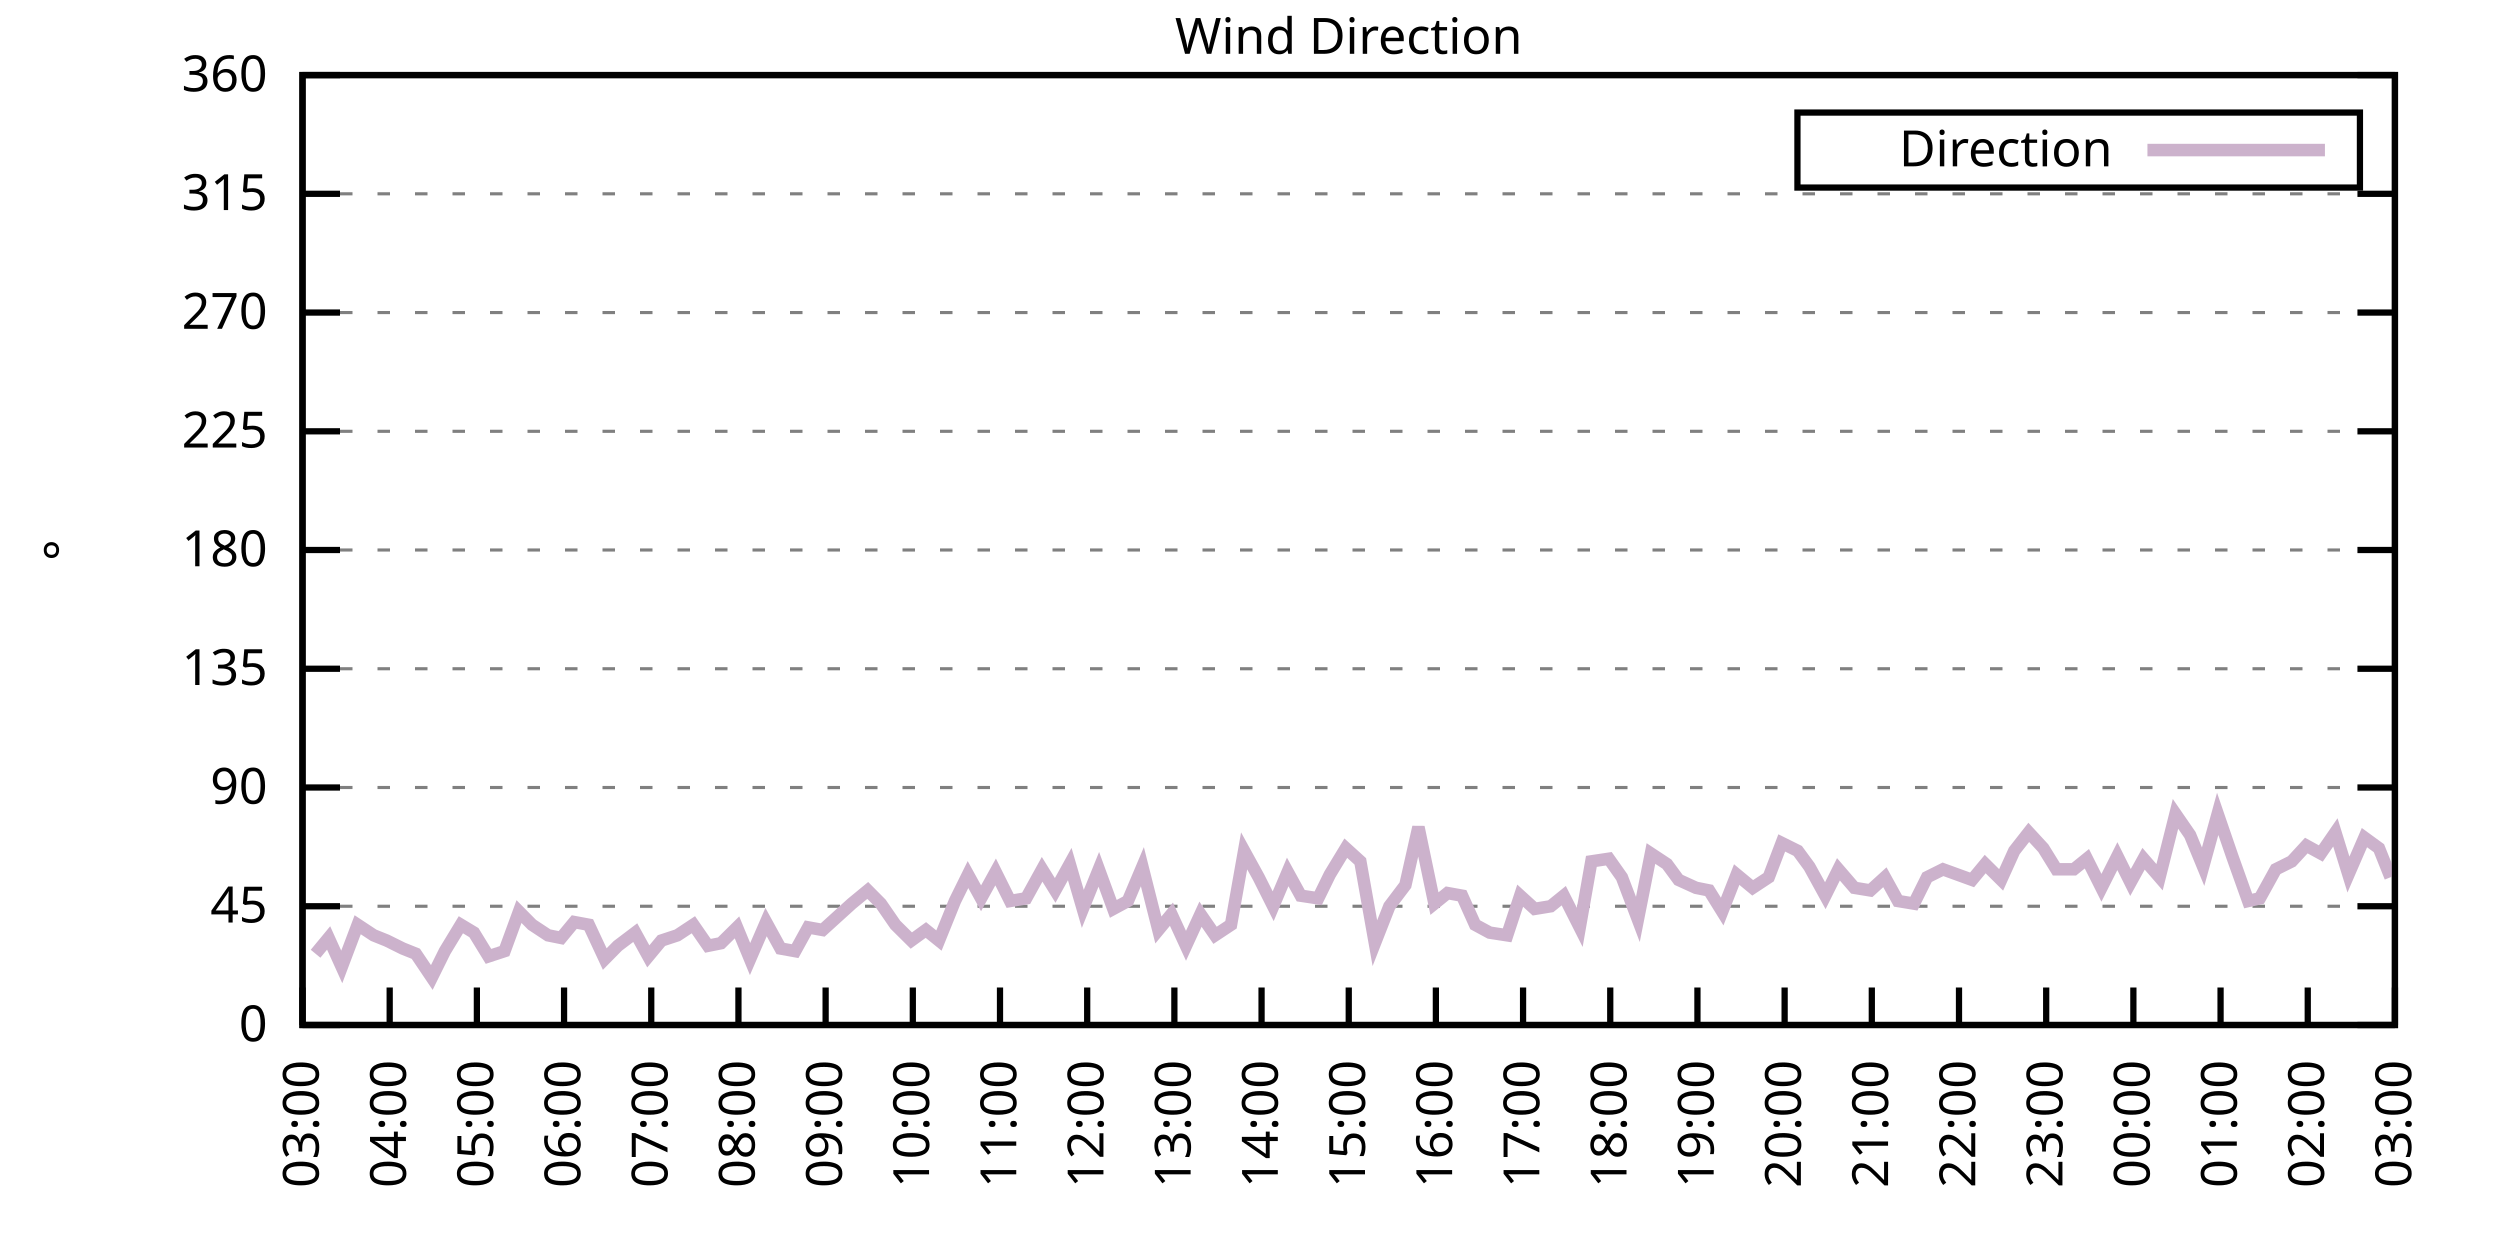
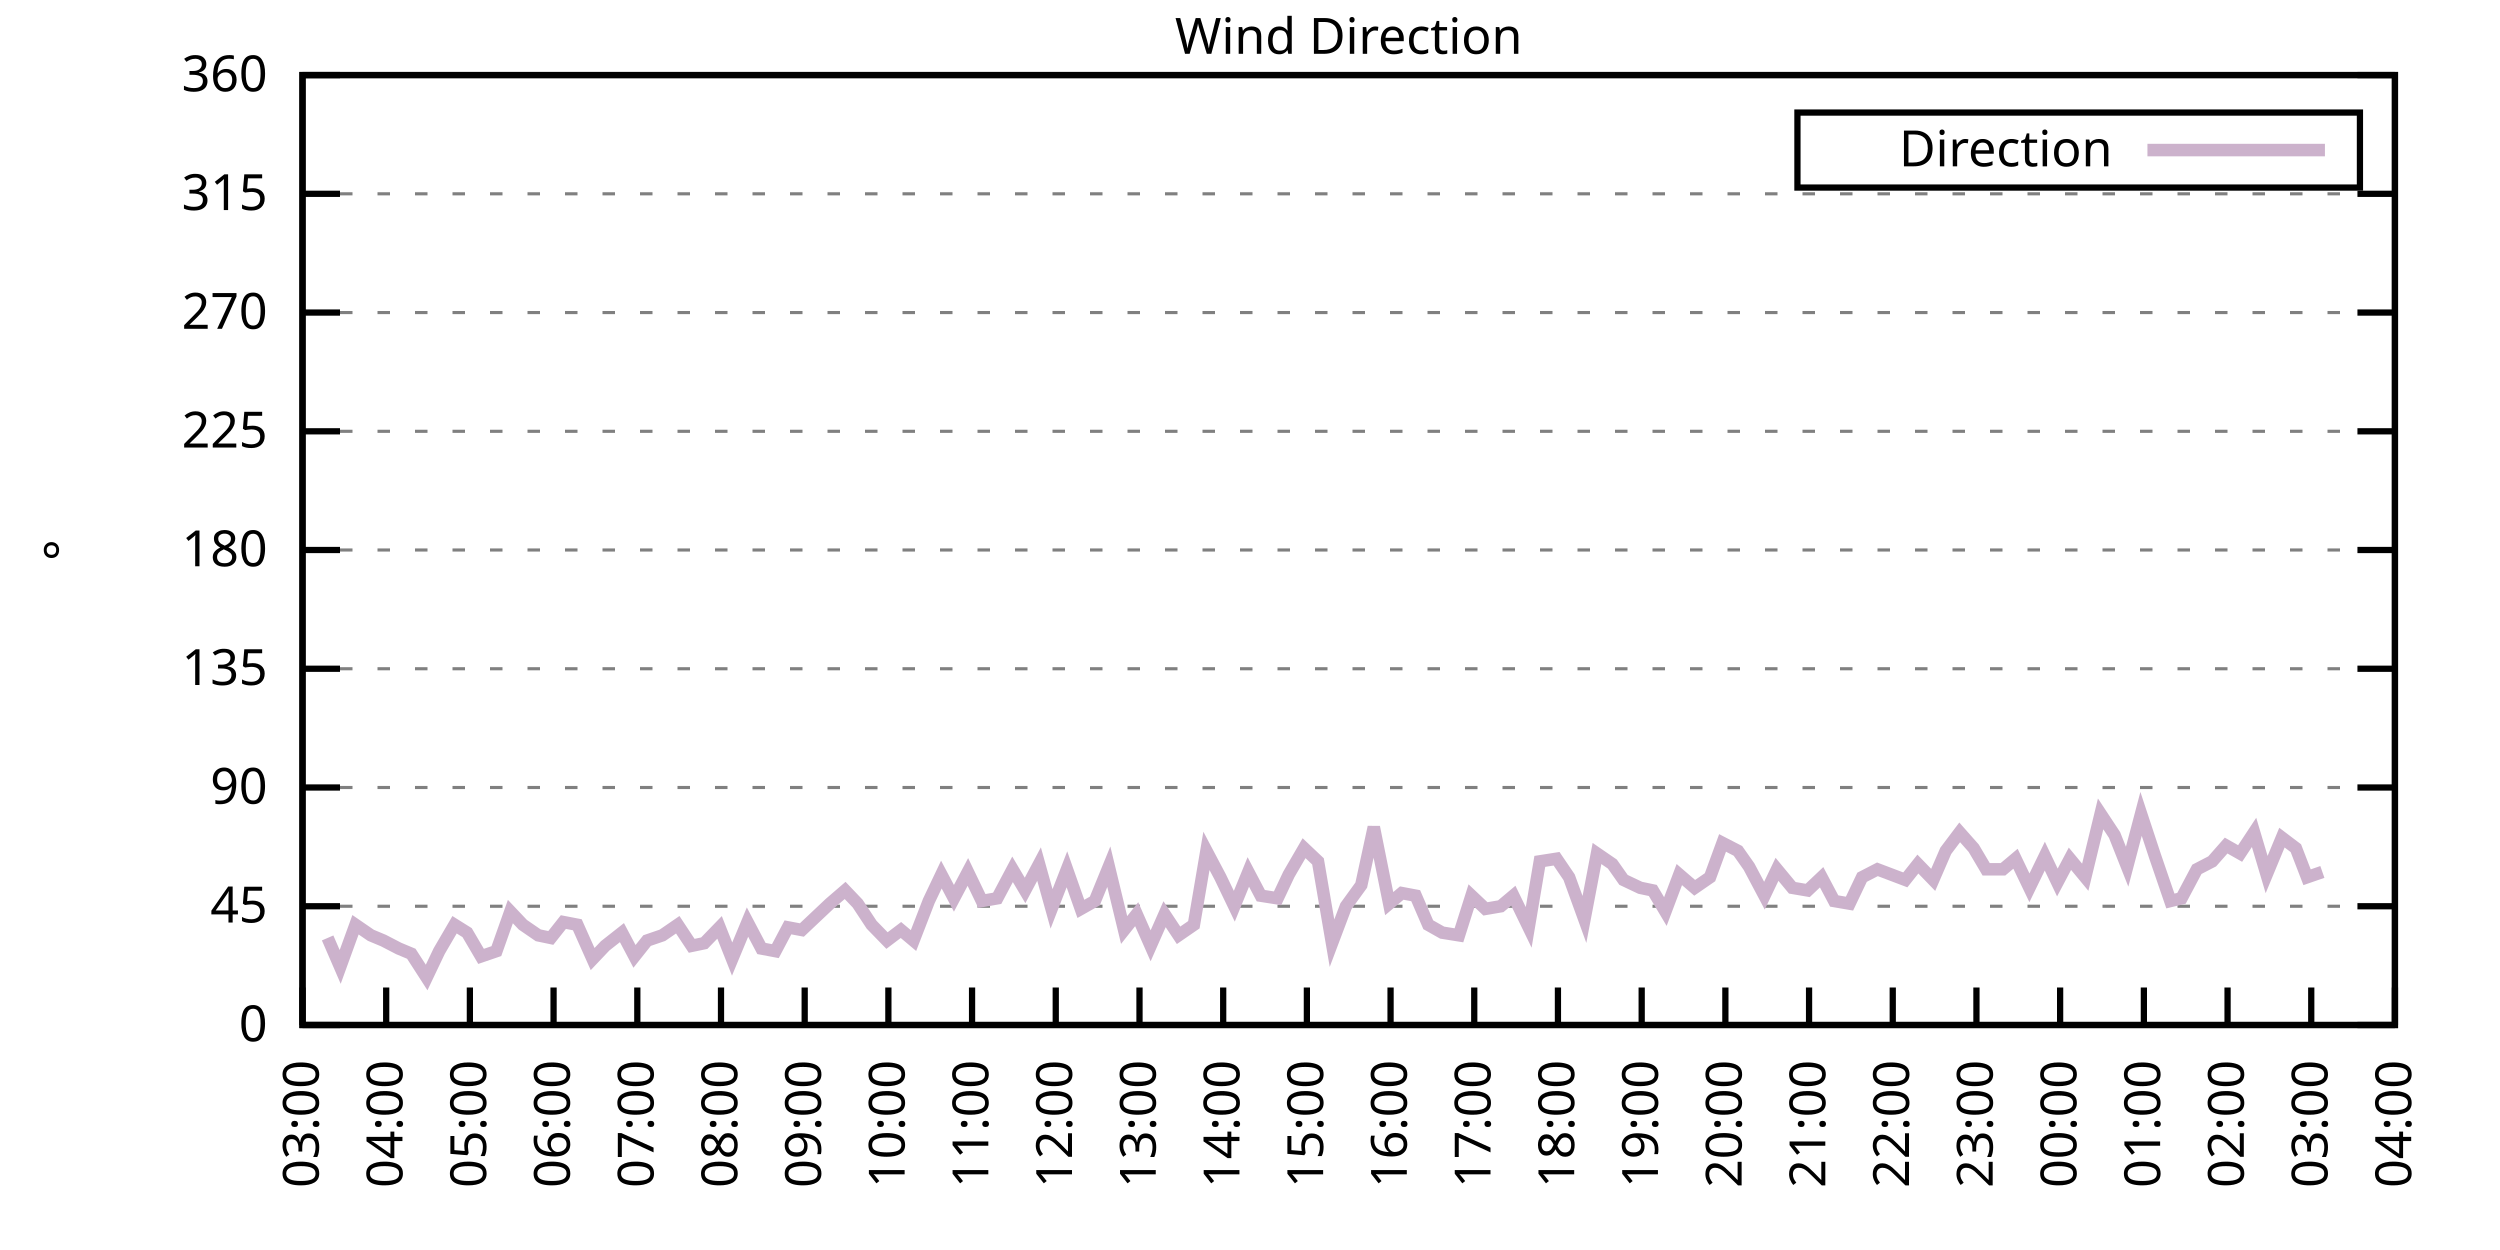
<svg xmlns="http://www.w3.org/2000/svg" xmlns:xlink="http://www.w3.org/1999/xlink" width="400" height="200" viewBox="0 0 400 200">
  <g id="gnuplot_canvas">
    <rect x="0" y="0" width="400" height="200" fill="none" />
    <defs>
      <circle id="gpDot" r="0.5" stroke-width="0.5" stroke="currentColor" />
      <path id="gpPt0" stroke-width="0.333" stroke="currentColor" d="M-1,0 h2 M0,-1 v2" />
      <path id="gpPt1" stroke-width="0.333" stroke="currentColor" d="M-1,-1 L1,1 M1,-1 L-1,1" />
      <path id="gpPt2" stroke-width="0.333" stroke="currentColor" d="M-1,0 L1,0 M0,-1 L0,1 M-1,-1 L1,1 M-1,1 L1,-1" />
      <rect id="gpPt3" stroke-width="0.333" stroke="currentColor" x="-1" y="-1" width="2" height="2" />
      <rect id="gpPt4" stroke-width="0.333" stroke="currentColor" fill="currentColor" x="-1" y="-1" width="2" height="2" />
      <circle id="gpPt5" stroke-width="0.333" stroke="currentColor" cx="0" cy="0" r="1" />
      <use xlink:href="#gpPt5" id="gpPt6" fill="currentColor" stroke="none" />
      <path id="gpPt7" stroke-width="0.333" stroke="currentColor" d="M0,-1.33 L-1.33,0.67 L1.33,0.67 z" />
      <use xlink:href="#gpPt7" id="gpPt8" fill="currentColor" stroke="none" />
      <use xlink:href="#gpPt7" id="gpPt9" stroke="currentColor" transform="rotate(180)" />
      <use xlink:href="#gpPt9" id="gpPt10" fill="currentColor" stroke="none" />
      <use xlink:href="#gpPt3" id="gpPt11" stroke="currentColor" transform="rotate(45)" />
      <use xlink:href="#gpPt11" id="gpPt12" fill="currentColor" stroke="none" />
      <path id="gpPt13" stroke-width="0.333" stroke="currentColor" d="M0,1.330 L1.265,0.411 L0.782,-1.067 L-0.782,-1.076 L-1.265,0.411 z" />
      <use xlink:href="#gpPt13" id="gpPt14" fill="currentColor" stroke="none" />
      <filter id="textbox" filterUnits="objectBoundingBox" x="0" y="0" height="1" width="1">
        <feFlood flood-color="white" flood-opacity="1" result="bgnd" />
        <feComposite in="SourceGraphic" in2="bgnd" operator="atop" />
      </filter>
      <filter id="greybox" filterUnits="objectBoundingBox" x="0" y="0" height="1" width="1">
        <feFlood flood-color="lightgrey" flood-opacity="1" result="grey" />
        <feComposite in="SourceGraphic" in2="grey" operator="atop" />
      </filter>
    </defs>
    <g fill="none" color="white" stroke="currentColor" stroke-width="1.00" stroke-linecap="butt" stroke-linejoin="miter">
</g>
    <g fill="none" color="black" stroke="currentColor" stroke-width="1.00" stroke-linecap="butt" stroke-linejoin="miter">
      <g stroke="none" shape-rendering="crispEdges">
        <polygon fill="rgb(255, 255, 255)" points="48.40,164.00 383.18,164.00 383.18,12.02 48.40,12.02 " />
      </g>
    </g>
    <g fill="none" color="black" stroke="currentColor" stroke-width="1.00" stroke-linecap="butt" stroke-linejoin="miter">
</g>
    <g fill="none" color="black" stroke="black" stroke-width="0.50" stroke-linecap="butt" stroke-linejoin="miter">
</g>
    <g fill="none" color="gray" stroke="currentColor" stroke-width="0.50" stroke-linecap="butt" stroke-linejoin="miter">
      <path stroke="gray" stroke-dasharray="2,4" class="gridline" d="M48.40,164.00 L383.19,164.00  " />
    </g>
    <g fill="none" color="gray" stroke="gray" stroke-width="1.00" stroke-linecap="butt" stroke-linejoin="miter">
</g>
    <g fill="none" color="black" stroke="currentColor" stroke-width="1.00" stroke-linecap="butt" stroke-linejoin="miter">
      <path stroke="black" d="M48.40,164.00 L54.40,164.00 M383.19,164.00 L377.19,164.00  " />
      <g transform="translate(42.80,166.60)" stroke="none" fill="black" font-family="Sans" font-size="8.00" text-anchor="end">
        <text>
          <tspan font-family="Sans"> 0</tspan>
        </text>
      </g>
    </g>
    <g fill="none" color="black" stroke="currentColor" stroke-width="1.00" stroke-linecap="butt" stroke-linejoin="miter">
</g>
    <g fill="none" color="black" stroke="black" stroke-width="0.50" stroke-linecap="butt" stroke-linejoin="miter">
</g>
    <g fill="none" color="gray" stroke="currentColor" stroke-width="0.50" stroke-linecap="butt" stroke-linejoin="miter">
      <path stroke="gray" stroke-dasharray="2,4" class="gridline" d="M48.40,145.00 L383.19,145.00  " />
    </g>
    <g fill="none" color="gray" stroke="gray" stroke-width="1.00" stroke-linecap="butt" stroke-linejoin="miter">
</g>
    <g fill="none" color="black" stroke="currentColor" stroke-width="1.00" stroke-linecap="butt" stroke-linejoin="miter">
      <path stroke="black" d="M48.40,145.00 L54.40,145.00 M383.19,145.00 L377.19,145.00  " />
      <g transform="translate(42.80,147.60)" stroke="none" fill="black" font-family="Sans" font-size="8.00" text-anchor="end">
        <text>
          <tspan font-family="Sans"> 45</tspan>
        </text>
      </g>
    </g>
    <g fill="none" color="black" stroke="currentColor" stroke-width="1.00" stroke-linecap="butt" stroke-linejoin="miter">
</g>
    <g fill="none" color="black" stroke="black" stroke-width="0.50" stroke-linecap="butt" stroke-linejoin="miter">
</g>
    <g fill="none" color="gray" stroke="currentColor" stroke-width="0.50" stroke-linecap="butt" stroke-linejoin="miter">
      <path stroke="gray" stroke-dasharray="2,4" class="gridline" d="M48.40,126.00 L383.19,126.00  " />
    </g>
    <g fill="none" color="gray" stroke="gray" stroke-width="1.00" stroke-linecap="butt" stroke-linejoin="miter">
</g>
    <g fill="none" color="black" stroke="currentColor" stroke-width="1.00" stroke-linecap="butt" stroke-linejoin="miter">
      <path stroke="black" d="M48.40,126.00 L54.40,126.00 M383.19,126.00 L377.19,126.00  " />
      <g transform="translate(42.80,128.60)" stroke="none" fill="black" font-family="Sans" font-size="8.00" text-anchor="end">
        <text>
          <tspan font-family="Sans"> 90</tspan>
        </text>
      </g>
    </g>
    <g fill="none" color="black" stroke="currentColor" stroke-width="1.00" stroke-linecap="butt" stroke-linejoin="miter">
</g>
    <g fill="none" color="black" stroke="black" stroke-width="0.50" stroke-linecap="butt" stroke-linejoin="miter">
</g>
    <g fill="none" color="gray" stroke="currentColor" stroke-width="0.50" stroke-linecap="butt" stroke-linejoin="miter">
      <path stroke="gray" stroke-dasharray="2,4" class="gridline" d="M48.40,107.00 L383.19,107.00  " />
    </g>
    <g fill="none" color="gray" stroke="gray" stroke-width="1.00" stroke-linecap="butt" stroke-linejoin="miter">
</g>
    <g fill="none" color="black" stroke="currentColor" stroke-width="1.00" stroke-linecap="butt" stroke-linejoin="miter">
      <path stroke="black" d="M48.40,107.00 L54.40,107.00 M383.19,107.00 L377.19,107.00  " />
      <g transform="translate(42.80,109.60)" stroke="none" fill="black" font-family="Sans" font-size="8.00" text-anchor="end">
        <text>
          <tspan font-family="Sans"> 135</tspan>
        </text>
      </g>
    </g>
    <g fill="none" color="black" stroke="currentColor" stroke-width="1.00" stroke-linecap="butt" stroke-linejoin="miter">
</g>
    <g fill="none" color="black" stroke="black" stroke-width="0.50" stroke-linecap="butt" stroke-linejoin="miter">
</g>
    <g fill="none" color="gray" stroke="currentColor" stroke-width="0.50" stroke-linecap="butt" stroke-linejoin="miter">
      <path stroke="gray" stroke-dasharray="2,4" class="gridline" d="M48.40,88.00 L383.19,88.00  " />
    </g>
    <g fill="none" color="gray" stroke="gray" stroke-width="1.00" stroke-linecap="butt" stroke-linejoin="miter">
</g>
    <g fill="none" color="black" stroke="currentColor" stroke-width="1.00" stroke-linecap="butt" stroke-linejoin="miter">
      <path stroke="black" d="M48.40,88.00 L54.40,88.00 M383.19,88.00 L377.19,88.00  " />
      <g transform="translate(42.80,90.60)" stroke="none" fill="black" font-family="Sans" font-size="8.00" text-anchor="end">
        <text>
          <tspan font-family="Sans"> 180</tspan>
        </text>
      </g>
    </g>
    <g fill="none" color="black" stroke="currentColor" stroke-width="1.00" stroke-linecap="butt" stroke-linejoin="miter">
</g>
    <g fill="none" color="black" stroke="black" stroke-width="0.50" stroke-linecap="butt" stroke-linejoin="miter">
</g>
    <g fill="none" color="gray" stroke="currentColor" stroke-width="0.50" stroke-linecap="butt" stroke-linejoin="miter">
      <path stroke="gray" stroke-dasharray="2,4" class="gridline" d="M48.40,69.01 L383.19,69.01  " />
    </g>
    <g fill="none" color="gray" stroke="gray" stroke-width="1.00" stroke-linecap="butt" stroke-linejoin="miter">
</g>
    <g fill="none" color="black" stroke="currentColor" stroke-width="1.00" stroke-linecap="butt" stroke-linejoin="miter">
      <path stroke="black" d="M48.40,69.01 L54.40,69.01 M383.19,69.01 L377.19,69.01  " />
      <g transform="translate(42.80,71.61)" stroke="none" fill="black" font-family="Sans" font-size="8.00" text-anchor="end">
        <text>
          <tspan font-family="Sans"> 225</tspan>
        </text>
      </g>
    </g>
    <g fill="none" color="black" stroke="currentColor" stroke-width="1.00" stroke-linecap="butt" stroke-linejoin="miter">
</g>
    <g fill="none" color="black" stroke="black" stroke-width="0.50" stroke-linecap="butt" stroke-linejoin="miter">
</g>
    <g fill="none" color="gray" stroke="currentColor" stroke-width="0.50" stroke-linecap="butt" stroke-linejoin="miter">
      <path stroke="gray" stroke-dasharray="2,4" class="gridline" d="M48.40,50.01 L383.19,50.01  " />
    </g>
    <g fill="none" color="gray" stroke="gray" stroke-width="1.00" stroke-linecap="butt" stroke-linejoin="miter">
</g>
    <g fill="none" color="black" stroke="currentColor" stroke-width="1.00" stroke-linecap="butt" stroke-linejoin="miter">
      <path stroke="black" d="M48.40,50.01 L54.40,50.01 M383.19,50.01 L377.19,50.01  " />
      <g transform="translate(42.80,52.61)" stroke="none" fill="black" font-family="Sans" font-size="8.00" text-anchor="end">
        <text>
          <tspan font-family="Sans"> 270</tspan>
        </text>
      </g>
    </g>
    <g fill="none" color="black" stroke="currentColor" stroke-width="1.00" stroke-linecap="butt" stroke-linejoin="miter">
</g>
    <g fill="none" color="black" stroke="black" stroke-width="0.50" stroke-linecap="butt" stroke-linejoin="miter">
</g>
    <g fill="none" color="gray" stroke="currentColor" stroke-width="0.50" stroke-linecap="butt" stroke-linejoin="miter">
      <path stroke="gray" stroke-dasharray="2,4" class="gridline" d="M48.40,31.01 L383.19,31.01  " />
    </g>
    <g fill="none" color="gray" stroke="gray" stroke-width="1.00" stroke-linecap="butt" stroke-linejoin="miter">
</g>
    <g fill="none" color="black" stroke="currentColor" stroke-width="1.00" stroke-linecap="butt" stroke-linejoin="miter">
      <path stroke="black" d="M48.40,31.01 L54.40,31.01 M383.19,31.01 L377.19,31.01  " />
      <g transform="translate(42.80,33.61)" stroke="none" fill="black" font-family="Sans" font-size="8.00" text-anchor="end">
        <text>
          <tspan font-family="Sans"> 315</tspan>
        </text>
      </g>
    </g>
    <g fill="none" color="black" stroke="currentColor" stroke-width="1.00" stroke-linecap="butt" stroke-linejoin="miter">
</g>
    <g fill="none" color="black" stroke="black" stroke-width="0.50" stroke-linecap="butt" stroke-linejoin="miter">
</g>
    <g fill="none" color="gray" stroke="currentColor" stroke-width="0.50" stroke-linecap="butt" stroke-linejoin="miter">
      <path stroke="gray" stroke-dasharray="2,4" class="gridline" d="M48.40,12.01 L383.19,12.01  " />
    </g>
    <g fill="none" color="gray" stroke="gray" stroke-width="1.00" stroke-linecap="butt" stroke-linejoin="miter">
</g>
    <g fill="none" color="black" stroke="currentColor" stroke-width="1.00" stroke-linecap="butt" stroke-linejoin="miter">
      <path stroke="black" d="M48.40,12.01 L54.40,12.01 M383.19,12.01 L377.19,12.01  " />
      <g transform="translate(42.80,14.61)" stroke="none" fill="black" font-family="Sans" font-size="8.00" text-anchor="end">
        <text>
          <tspan font-family="Sans"> 360</tspan>
        </text>
      </g>
    </g>
    <g fill="none" color="black" stroke="currentColor" stroke-width="1.00" stroke-linecap="butt" stroke-linejoin="miter">
      <path stroke="black" d="M48.40,164.00 L48.40,158.00  " />
      <g transform="translate(51.00,169.60) rotate(270.00)" stroke="none" fill="black" font-family="Sans" font-size="8.00" text-anchor="end">
        <text>
          <tspan font-family="Sans">03:00</tspan>
        </text>
      </g>
    </g>
    <g fill="none" color="black" stroke="currentColor" stroke-width="1.00" stroke-linecap="butt" stroke-linejoin="miter">
-       <path stroke="black" d="M62.35,164.00 L62.35,158.00  " />
-       <g transform="translate(64.95,169.60) rotate(270.00)" stroke="none" fill="black" font-family="Sans" font-size="8.00" text-anchor="end">
+       <path stroke="black" d="M61.79,164.00 L61.79,158.00  " />
+       <g transform="translate(64.39,169.60) rotate(270.00)" stroke="none" fill="black" font-family="Sans" font-size="8.00" text-anchor="end">
        <text>
          <tspan font-family="Sans">04:00</tspan>
        </text>
      </g>
    </g>
    <g fill="none" color="black" stroke="currentColor" stroke-width="1.00" stroke-linecap="butt" stroke-linejoin="miter">
-       <path stroke="black" d="M76.30,164.00 L76.30,158.00  " />
-       <g transform="translate(78.90,169.60) rotate(270.00)" stroke="none" fill="black" font-family="Sans" font-size="8.00" text-anchor="end">
+       <path stroke="black" d="M75.18,164.00 L75.18,158.00  " />
+       <g transform="translate(77.78,169.60) rotate(270.00)" stroke="none" fill="black" font-family="Sans" font-size="8.00" text-anchor="end">
        <text>
          <tspan font-family="Sans">05:00</tspan>
        </text>
      </g>
    </g>
    <g fill="none" color="black" stroke="currentColor" stroke-width="1.00" stroke-linecap="butt" stroke-linejoin="miter">
-       <path stroke="black" d="M90.25,164.00 L90.25,158.00  " />
-       <g transform="translate(92.85,169.60) rotate(270.00)" stroke="none" fill="black" font-family="Sans" font-size="8.00" text-anchor="end">
+       <path stroke="black" d="M88.57,164.00 L88.57,158.00  " />
+       <g transform="translate(91.17,169.60) rotate(270.00)" stroke="none" fill="black" font-family="Sans" font-size="8.00" text-anchor="end">
        <text>
          <tspan font-family="Sans">06:00</tspan>
        </text>
      </g>
    </g>
    <g fill="none" color="black" stroke="currentColor" stroke-width="1.00" stroke-linecap="butt" stroke-linejoin="miter">
-       <path stroke="black" d="M104.20,164.00 L104.20,158.00  " />
-       <g transform="translate(106.80,169.60) rotate(270.00)" stroke="none" fill="black" font-family="Sans" font-size="8.00" text-anchor="end">
+       <path stroke="black" d="M101.97,164.00 L101.97,158.00  " />
+       <g transform="translate(104.57,169.60) rotate(270.00)" stroke="none" fill="black" font-family="Sans" font-size="8.00" text-anchor="end">
        <text>
          <tspan font-family="Sans">07:00</tspan>
        </text>
      </g>
    </g>
    <g fill="none" color="black" stroke="currentColor" stroke-width="1.00" stroke-linecap="butt" stroke-linejoin="miter">
-       <path stroke="black" d="M118.15,164.00 L118.15,158.00  " />
-       <g transform="translate(120.75,169.60) rotate(270.00)" stroke="none" fill="black" font-family="Sans" font-size="8.00" text-anchor="end">
+       <path stroke="black" d="M115.36,164.00 L115.36,158.00  " />
+       <g transform="translate(117.96,169.60) rotate(270.00)" stroke="none" fill="black" font-family="Sans" font-size="8.00" text-anchor="end">
        <text>
          <tspan font-family="Sans">08:00</tspan>
        </text>
      </g>
    </g>
    <g fill="none" color="black" stroke="currentColor" stroke-width="1.00" stroke-linecap="butt" stroke-linejoin="miter">
-       <path stroke="black" d="M132.10,164.00 L132.10,158.00  " />
-       <g transform="translate(134.70,169.60) rotate(270.00)" stroke="none" fill="black" font-family="Sans" font-size="8.00" text-anchor="end">
+       <path stroke="black" d="M128.75,164.00 L128.75,158.00  " />
+       <g transform="translate(131.35,169.60) rotate(270.00)" stroke="none" fill="black" font-family="Sans" font-size="8.00" text-anchor="end">
        <text>
          <tspan font-family="Sans">09:00</tspan>
        </text>
      </g>
    </g>
    <g fill="none" color="black" stroke="currentColor" stroke-width="1.00" stroke-linecap="butt" stroke-linejoin="miter">
-       <path stroke="black" d="M146.05,164.00 L146.05,158.00  " />
-       <g transform="translate(148.65,169.60) rotate(270.00)" stroke="none" fill="black" font-family="Sans" font-size="8.00" text-anchor="end">
+       <path stroke="black" d="M142.14,164.00 L142.14,158.00  " />
+       <g transform="translate(144.74,169.60) rotate(270.00)" stroke="none" fill="black" font-family="Sans" font-size="8.00" text-anchor="end">
        <text>
          <tspan font-family="Sans">10:00</tspan>
        </text>
      </g>
    </g>
    <g fill="none" color="black" stroke="currentColor" stroke-width="1.00" stroke-linecap="butt" stroke-linejoin="miter">
-       <path stroke="black" d="M160.00,164.00 L160.00,158.00  " />
-       <g transform="translate(162.60,169.60) rotate(270.00)" stroke="none" fill="black" font-family="Sans" font-size="8.00" text-anchor="end">
+       <path stroke="black" d="M155.53,164.00 L155.53,158.00  " />
+       <g transform="translate(158.13,169.60) rotate(270.00)" stroke="none" fill="black" font-family="Sans" font-size="8.00" text-anchor="end">
        <text>
          <tspan font-family="Sans">11:00</tspan>
        </text>
      </g>
    </g>
    <g fill="none" color="black" stroke="currentColor" stroke-width="1.00" stroke-linecap="butt" stroke-linejoin="miter">
-       <path stroke="black" d="M173.95,164.00 L173.95,158.00  " />
-       <g transform="translate(176.55,169.60) rotate(270.00)" stroke="none" fill="black" font-family="Sans" font-size="8.00" text-anchor="end">
+       <path stroke="black" d="M168.92,164.00 L168.92,158.00  " />
+       <g transform="translate(171.52,169.60) rotate(270.00)" stroke="none" fill="black" font-family="Sans" font-size="8.00" text-anchor="end">
        <text>
          <tspan font-family="Sans">12:00</tspan>
        </text>
      </g>
    </g>
    <g fill="none" color="black" stroke="currentColor" stroke-width="1.00" stroke-linecap="butt" stroke-linejoin="miter">
-       <path stroke="black" d="M187.90,164.00 L187.90,158.00  " />
-       <g transform="translate(190.50,169.60) rotate(270.00)" stroke="none" fill="black" font-family="Sans" font-size="8.00" text-anchor="end">
+       <path stroke="black" d="M182.32,164.00 L182.32,158.00  " />
+       <g transform="translate(184.92,169.60) rotate(270.00)" stroke="none" fill="black" font-family="Sans" font-size="8.00" text-anchor="end">
        <text>
          <tspan font-family="Sans">13:00</tspan>
        </text>
      </g>
    </g>
    <g fill="none" color="black" stroke="currentColor" stroke-width="1.00" stroke-linecap="butt" stroke-linejoin="miter">
-       <path stroke="black" d="M201.85,164.00 L201.85,158.00  " />
-       <g transform="translate(204.45,169.60) rotate(270.00)" stroke="none" fill="black" font-family="Sans" font-size="8.00" text-anchor="end">
+       <path stroke="black" d="M195.71,164.00 L195.71,158.00  " />
+       <g transform="translate(198.31,169.60) rotate(270.00)" stroke="none" fill="black" font-family="Sans" font-size="8.00" text-anchor="end">
        <text>
          <tspan font-family="Sans">14:00</tspan>
        </text>
      </g>
    </g>
    <g fill="none" color="black" stroke="currentColor" stroke-width="1.00" stroke-linecap="butt" stroke-linejoin="miter">
-       <path stroke="black" d="M215.80,164.00 L215.80,158.00  " />
-       <g transform="translate(218.40,169.60) rotate(270.00)" stroke="none" fill="black" font-family="Sans" font-size="8.00" text-anchor="end">
+       <path stroke="black" d="M209.10,164.00 L209.10,158.00  " />
+       <g transform="translate(211.70,169.60) rotate(270.00)" stroke="none" fill="black" font-family="Sans" font-size="8.00" text-anchor="end">
        <text>
          <tspan font-family="Sans">15:00</tspan>
        </text>
      </g>
    </g>
    <g fill="none" color="black" stroke="currentColor" stroke-width="1.00" stroke-linecap="butt" stroke-linejoin="miter">
-       <path stroke="black" d="M229.74,164.00 L229.74,158.00  " />
-       <g transform="translate(232.34,169.60) rotate(270.00)" stroke="none" fill="black" font-family="Sans" font-size="8.00" text-anchor="end">
+       <path stroke="black" d="M222.49,164.00 L222.49,158.00  " />
+       <g transform="translate(225.09,169.60) rotate(270.00)" stroke="none" fill="black" font-family="Sans" font-size="8.00" text-anchor="end">
        <text>
          <tspan font-family="Sans">16:00</tspan>
        </text>
      </g>
    </g>
    <g fill="none" color="black" stroke="currentColor" stroke-width="1.00" stroke-linecap="butt" stroke-linejoin="miter">
-       <path stroke="black" d="M243.69,164.00 L243.69,158.00  " />
-       <g transform="translate(246.29,169.60) rotate(270.00)" stroke="none" fill="black" font-family="Sans" font-size="8.00" text-anchor="end">
+       <path stroke="black" d="M235.88,164.00 L235.88,158.00  " />
+       <g transform="translate(238.48,169.60) rotate(270.00)" stroke="none" fill="black" font-family="Sans" font-size="8.00" text-anchor="end">
        <text>
          <tspan font-family="Sans">17:00</tspan>
        </text>
      </g>
    </g>
    <g fill="none" color="black" stroke="currentColor" stroke-width="1.00" stroke-linecap="butt" stroke-linejoin="miter">
-       <path stroke="black" d="M257.64,164.00 L257.64,158.00  " />
-       <g transform="translate(260.24,169.60) rotate(270.00)" stroke="none" fill="black" font-family="Sans" font-size="8.00" text-anchor="end">
+       <path stroke="black" d="M249.27,164.00 L249.27,158.00  " />
+       <g transform="translate(251.87,169.60) rotate(270.00)" stroke="none" fill="black" font-family="Sans" font-size="8.00" text-anchor="end">
        <text>
          <tspan font-family="Sans">18:00</tspan>
        </text>
      </g>
    </g>
    <g fill="none" color="black" stroke="currentColor" stroke-width="1.00" stroke-linecap="butt" stroke-linejoin="miter">
-       <path stroke="black" d="M271.59,164.00 L271.59,158.00  " />
-       <g transform="translate(274.19,169.60) rotate(270.00)" stroke="none" fill="black" font-family="Sans" font-size="8.00" text-anchor="end">
+       <path stroke="black" d="M262.67,164.00 L262.67,158.00  " />
+       <g transform="translate(265.27,169.60) rotate(270.00)" stroke="none" fill="black" font-family="Sans" font-size="8.00" text-anchor="end">
        <text>
          <tspan font-family="Sans">19:00</tspan>
        </text>
      </g>
    </g>
    <g fill="none" color="black" stroke="currentColor" stroke-width="1.00" stroke-linecap="butt" stroke-linejoin="miter">
-       <path stroke="black" d="M285.54,164.00 L285.54,158.00  " />
-       <g transform="translate(288.14,169.60) rotate(270.00)" stroke="none" fill="black" font-family="Sans" font-size="8.00" text-anchor="end">
+       <path stroke="black" d="M276.06,164.00 L276.06,158.00  " />
+       <g transform="translate(278.66,169.60) rotate(270.00)" stroke="none" fill="black" font-family="Sans" font-size="8.00" text-anchor="end">
        <text>
          <tspan font-family="Sans">20:00</tspan>
        </text>
      </g>
    </g>
    <g fill="none" color="black" stroke="currentColor" stroke-width="1.00" stroke-linecap="butt" stroke-linejoin="miter">
-       <path stroke="black" d="M299.49,164.00 L299.49,158.00  " />
-       <g transform="translate(302.09,169.60) rotate(270.00)" stroke="none" fill="black" font-family="Sans" font-size="8.00" text-anchor="end">
+       <path stroke="black" d="M289.45,164.00 L289.45,158.00  " />
+       <g transform="translate(292.05,169.60) rotate(270.00)" stroke="none" fill="black" font-family="Sans" font-size="8.00" text-anchor="end">
        <text>
          <tspan font-family="Sans">21:00</tspan>
        </text>
      </g>
    </g>
    <g fill="none" color="black" stroke="currentColor" stroke-width="1.00" stroke-linecap="butt" stroke-linejoin="miter">
-       <path stroke="black" d="M313.44,164.00 L313.44,158.00  " />
-       <g transform="translate(316.04,169.60) rotate(270.00)" stroke="none" fill="black" font-family="Sans" font-size="8.00" text-anchor="end">
+       <path stroke="black" d="M302.84,164.00 L302.84,158.00  " />
+       <g transform="translate(305.44,169.60) rotate(270.00)" stroke="none" fill="black" font-family="Sans" font-size="8.00" text-anchor="end">
        <text>
          <tspan font-family="Sans">22:00</tspan>
        </text>
      </g>
    </g>
    <g fill="none" color="black" stroke="currentColor" stroke-width="1.00" stroke-linecap="butt" stroke-linejoin="miter">
-       <path stroke="black" d="M327.39,164.00 L327.39,158.00  " />
-       <g transform="translate(329.99,169.60) rotate(270.00)" stroke="none" fill="black" font-family="Sans" font-size="8.00" text-anchor="end">
+       <path stroke="black" d="M316.23,164.00 L316.23,158.00  " />
+       <g transform="translate(318.83,169.60) rotate(270.00)" stroke="none" fill="black" font-family="Sans" font-size="8.00" text-anchor="end">
        <text>
          <tspan font-family="Sans">23:00</tspan>
        </text>
      </g>
    </g>
    <g fill="none" color="black" stroke="currentColor" stroke-width="1.00" stroke-linecap="butt" stroke-linejoin="miter">
-       <path stroke="black" d="M341.34,164.00 L341.34,158.00  " />
-       <g transform="translate(343.94,169.60) rotate(270.00)" stroke="none" fill="black" font-family="Sans" font-size="8.00" text-anchor="end">
+       <path stroke="black" d="M329.62,164.00 L329.62,158.00  " />
+       <g transform="translate(332.22,169.60) rotate(270.00)" stroke="none" fill="black" font-family="Sans" font-size="8.00" text-anchor="end">
        <text>
          <tspan font-family="Sans">00:00</tspan>
        </text>
      </g>
    </g>
    <g fill="none" color="black" stroke="currentColor" stroke-width="1.00" stroke-linecap="butt" stroke-linejoin="miter">
-       <path stroke="black" d="M355.29,164.00 L355.29,158.00  " />
-       <g transform="translate(357.89,169.60) rotate(270.00)" stroke="none" fill="black" font-family="Sans" font-size="8.00" text-anchor="end">
+       <path stroke="black" d="M343.02,164.00 L343.02,158.00  " />
+       <g transform="translate(345.62,169.60) rotate(270.00)" stroke="none" fill="black" font-family="Sans" font-size="8.00" text-anchor="end">
        <text>
          <tspan font-family="Sans">01:00</tspan>
        </text>
      </g>
    </g>
    <g fill="none" color="black" stroke="currentColor" stroke-width="1.00" stroke-linecap="butt" stroke-linejoin="miter">
-       <path stroke="black" d="M369.24,164.00 L369.24,158.00  " />
-       <g transform="translate(371.84,169.60) rotate(270.00)" stroke="none" fill="black" font-family="Sans" font-size="8.00" text-anchor="end">
+       <path stroke="black" d="M356.41,164.00 L356.41,158.00  " />
+       <g transform="translate(359.01,169.60) rotate(270.00)" stroke="none" fill="black" font-family="Sans" font-size="8.00" text-anchor="end">
        <text>
          <tspan font-family="Sans">02:00</tspan>
+         </text>
+       </g>
+     </g>
+     <g fill="none" color="black" stroke="currentColor" stroke-width="1.00" stroke-linecap="butt" stroke-linejoin="miter">
+       <path stroke="black" d="M369.80,164.00 L369.80,158.00  " />
+       <g transform="translate(372.40,169.60) rotate(270.00)" stroke="none" fill="black" font-family="Sans" font-size="8.00" text-anchor="end">
+         <text>
+           <tspan font-family="Sans">03:00</tspan>
        </text>
      </g>
    </g>
    <g fill="none" color="black" stroke="currentColor" stroke-width="1.00" stroke-linecap="butt" stroke-linejoin="miter">
      <path stroke="black" d="M383.19,164.00 L383.19,158.00  " />
      <g transform="translate(385.79,169.60) rotate(270.00)" stroke="none" fill="black" font-family="Sans" font-size="8.00" text-anchor="end">
        <text>
-           <tspan font-family="Sans">03:00</tspan>
+           <tspan font-family="Sans">04:00</tspan>
        </text>
      </g>
    </g>
    <g fill="none" color="black" stroke="currentColor" stroke-width="1.00" stroke-linecap="butt" stroke-linejoin="miter">
</g>
    <g fill="none" color="black" stroke="currentColor" stroke-width="1.00" stroke-linecap="butt" stroke-linejoin="miter">
      <path stroke="black" d="M48.40,12.01 L48.40,164.00 L383.19,164.00 L383.19,12.01 L48.40,12.01 Z  " />
    </g>
    <g fill="none" color="black" stroke="currentColor" stroke-width="1.00" stroke-linecap="butt" stroke-linejoin="miter">
</g>
    <g fill="none" color="black" stroke="currentColor" stroke-width="1.00" stroke-linecap="butt" stroke-linejoin="miter">
      <path stroke="black" d="M287.59,30.01 L287.59,18.01 L377.59,18.01 L377.59,30.01 L287.59,30.01 Z  " />
    </g>
    <g id="Wind_direction_plot_1">
      <g fill="none" color="white" stroke="black" stroke-width="2.00" stroke-linecap="butt" stroke-linejoin="miter">
</g>
      <g fill="none" color="black" stroke="currentColor" stroke-width="2.00" stroke-linecap="butt" stroke-linejoin="miter">
        <g transform="translate(337.99,26.61)" stroke="none" fill="black" font-family="Sans" font-size="8.00" text-anchor="end">
          <text>
            <tspan font-family="Sans">Direction</tspan>
          </text>
        </g>
      </g>
      <g fill="none" color="black" stroke="currentColor" stroke-width="2.00" stroke-linecap="butt" stroke-linejoin="miter">
-         <path stroke="rgb(204, 178, 204)" d="M343.59,24.01 L371.99,24.01 M50.49,152.60 L52.58,150.07 L54.68,154.71 L57.23,147.96 L59.79,149.65 L61.88,150.49   L64.44,151.76 L66.53,152.60 L69.09,156.40 L71.18,152.18 L73.74,147.96 L75.83,149.22 L78.16,153.02 L80.72,152.18   L83.04,145.85 L85.13,147.96 L87.69,149.65 L89.78,150.07 L91.88,147.53 L94.20,147.96 L96.76,153.45 L98.85,151.33   L101.64,149.22 L103.73,153.02 L105.83,150.49 L108.38,149.65 L110.94,147.96 L113.27,151.33 L115.36,150.91 L117.92,148.38   L120.01,153.45 L122.57,147.53 L124.89,151.76 L127.22,152.18 L129.31,148.38 L131.63,148.80 L133.49,147.11 L136.28,144.58   L138.84,142.47 L140.93,144.58 L143.26,147.96 L145.81,150.49 L148.14,148.80 L150.23,150.49 L152.79,144.16 L154.88,139.93   L156.97,143.73 L159.30,139.51 L161.62,144.16 L164.18,143.73 L166.74,139.09 L168.83,142.47 L171.16,138.25 L173.25,145.42   L175.81,139.09 L178.13,145.42 L180.46,144.16 L182.78,138.67 L185.34,148.80 L187.43,146.27 L189.76,151.33 L192.08,146.27   L194.41,149.65 L196.96,147.96 L199.06,136.14 L201.38,140.36 L203.71,145.00 L206.03,139.51 L208.12,143.31 L210.91,143.73   L212.77,139.93 L215.33,135.71 L217.65,137.82 L219.98,150.91 L222.30,145.00 L224.86,141.62 L226.95,132.34 L229.51,144.58   L231.60,142.89 L233.93,143.31 L236.02,147.96 L238.35,149.22 L241.14,149.65 L243.23,143.31 L245.55,145.42 L248.11,145.00   L250.20,143.31 L252.76,148.38 L254.62,137.82 L257.41,137.40 L259.50,140.36 L262.06,147.11 L264.15,136.56 L266.71,138.25   L268.57,140.78 L271.36,142.05 L273.45,142.47 L275.55,145.85 L277.87,139.93 L280.43,142.05 L282.99,140.36 L285.08,134.87   L287.64,136.14 L289.50,138.67 L292.05,143.31 L294.15,139.09 L296.70,142.05 L299.26,142.47 L301.58,140.36 L303.68,144.16   L306.23,144.58 L308.33,140.36 L310.88,139.09 L315.53,140.78 L317.63,138.25 L320.18,140.78 L322.28,136.14 L324.60,133.18   L326.93,135.71 L329.02,139.09 L331.81,139.09 L333.90,137.40 L336.23,142.05 L338.78,136.98 L340.88,141.20 L342.97,137.40   L345.53,140.36 L348.08,130.22 L350.41,133.60 L352.50,138.67 L354.83,130.22 L357.15,136.98 L359.71,144.16 L361.57,143.73   L364.13,139.09 L366.68,137.82 L369.01,135.29 L371.33,136.56 L373.66,133.18 L375.75,139.93 L378.31,134.02 L380.63,135.71   L382.49,140.36  " />
+         <path stroke="rgb(204, 178, 204)" d="M343.59,24.01 L371.99,24.01 M52.42,150.07 L54.43,154.71 L56.88,147.96 L59.34,149.65 L61.35,150.49 L63.80,151.76   L65.81,152.60 L68.26,156.40 L70.27,152.18 L72.73,147.96 L74.74,149.22 L76.97,153.02 L79.42,152.18 L81.66,145.85   L83.66,147.96 L86.12,149.65 L88.13,150.07 L90.14,147.53 L92.37,147.96 L94.82,153.45 L96.83,151.33 L99.51,149.22   L101.52,153.02 L103.53,150.49 L105.98,149.65 L108.44,147.96 L110.67,151.33 L112.68,150.91 L115.13,148.38 L117.14,153.45   L119.60,147.53 L121.83,151.76 L124.06,152.18 L126.07,148.38 L128.30,148.80 L130.09,147.11 L132.77,144.58 L135.22,142.47   L137.23,144.58 L139.46,147.96 L141.92,150.49 L144.15,148.80 L146.16,150.49 L148.61,144.16 L150.62,139.93 L152.63,143.73   L154.86,139.51 L157.10,144.16 L159.55,143.73 L162.01,139.09 L164.01,142.47 L166.25,138.25 L168.25,145.42 L170.71,139.09   L172.94,145.42 L175.17,144.16 L177.41,138.67 L179.86,148.80 L181.87,146.27 L184.10,151.33 L186.33,146.27 L188.57,149.65   L191.02,147.96 L193.03,136.14 L195.26,140.36 L197.49,145.00 L199.73,139.51 L201.73,143.31 L204.41,143.73 L206.20,139.93   L208.65,135.71 L210.88,137.82 L213.12,150.91 L215.35,145.00 L217.80,141.62 L219.81,132.34 L222.27,144.58 L224.28,142.89   L226.51,143.31 L228.52,147.96 L230.75,149.22 L233.43,149.65 L235.44,143.31 L237.67,145.42 L240.12,145.00 L242.13,143.31   L244.59,148.38 L246.37,137.82 L249.05,137.40 L251.06,140.36 L253.51,147.11 L255.52,136.56 L257.98,138.25 L259.76,140.78   L262.44,142.05 L264.45,142.47 L266.46,145.85 L268.69,139.93 L271.15,142.05 L273.60,140.36 L275.61,134.87 L278.07,136.14   L279.85,138.67 L282.31,143.31 L284.32,139.09 L286.77,142.05 L289.23,142.47 L291.46,140.36 L293.47,144.16 L295.92,144.58   L297.93,140.36 L300.39,139.09 L304.85,140.78 L306.86,138.25 L309.31,140.78 L311.32,136.14 L313.55,133.18 L315.79,135.71   L317.79,139.09 L320.47,139.09 L322.48,137.40 L324.71,142.05 L327.17,136.98 L329.18,141.20 L331.19,137.40 L333.64,140.36   L336.10,130.22 L338.33,133.60 L340.34,138.67 L342.57,130.22 L344.80,136.98 L347.26,144.16 L349.04,143.73 L351.50,139.09   L353.95,137.82 L356.18,135.29 L358.42,136.56 L360.65,133.18 L362.66,139.93 L365.11,134.02 L367.34,135.71 L369.13,140.36   L371.58,139.51  " />
      </g>
    </g>
    <g fill="none" color="black" stroke="currentColor" stroke-width="2.00" stroke-linecap="butt" stroke-linejoin="miter">
</g>
    <g fill="none" color="black" stroke="black" stroke-width="1.00" stroke-linecap="butt" stroke-linejoin="miter">
</g>
    <g fill="none" color="black" stroke="currentColor" stroke-width="1.00" stroke-linecap="butt" stroke-linejoin="miter">
      <path stroke="black" d="M48.40,12.01 L48.40,164.00 L383.19,164.00 L383.19,12.01 L48.40,12.01 Z  " />
      <g transform="translate(12.80,88.01) rotate(270.00)" stroke="none" fill="black" font-family="Sans" font-size="8.00" text-anchor="middle">
        <text>
          <tspan font-family="Sans">°</tspan>
        </text>
      </g>
    </g>
    <g fill="none" color="black" stroke="currentColor" stroke-width="1.00" stroke-linecap="butt" stroke-linejoin="miter">
</g>
    <g fill="none" color="black" stroke="currentColor" stroke-width="1.00" stroke-linecap="butt" stroke-linejoin="miter">
      <g transform="translate(215.79,8.61)" stroke="none" fill="black" font-family="Sans" font-size="8.00" text-anchor="middle">
        <text>
          <tspan font-family="Sans">Wind Direction</tspan>
        </text>
      </g>
    </g>
    <g fill="none" color="black" stroke="currentColor" stroke-width="1.00" stroke-linecap="butt" stroke-linejoin="miter">
</g>
  </g>
</svg>
